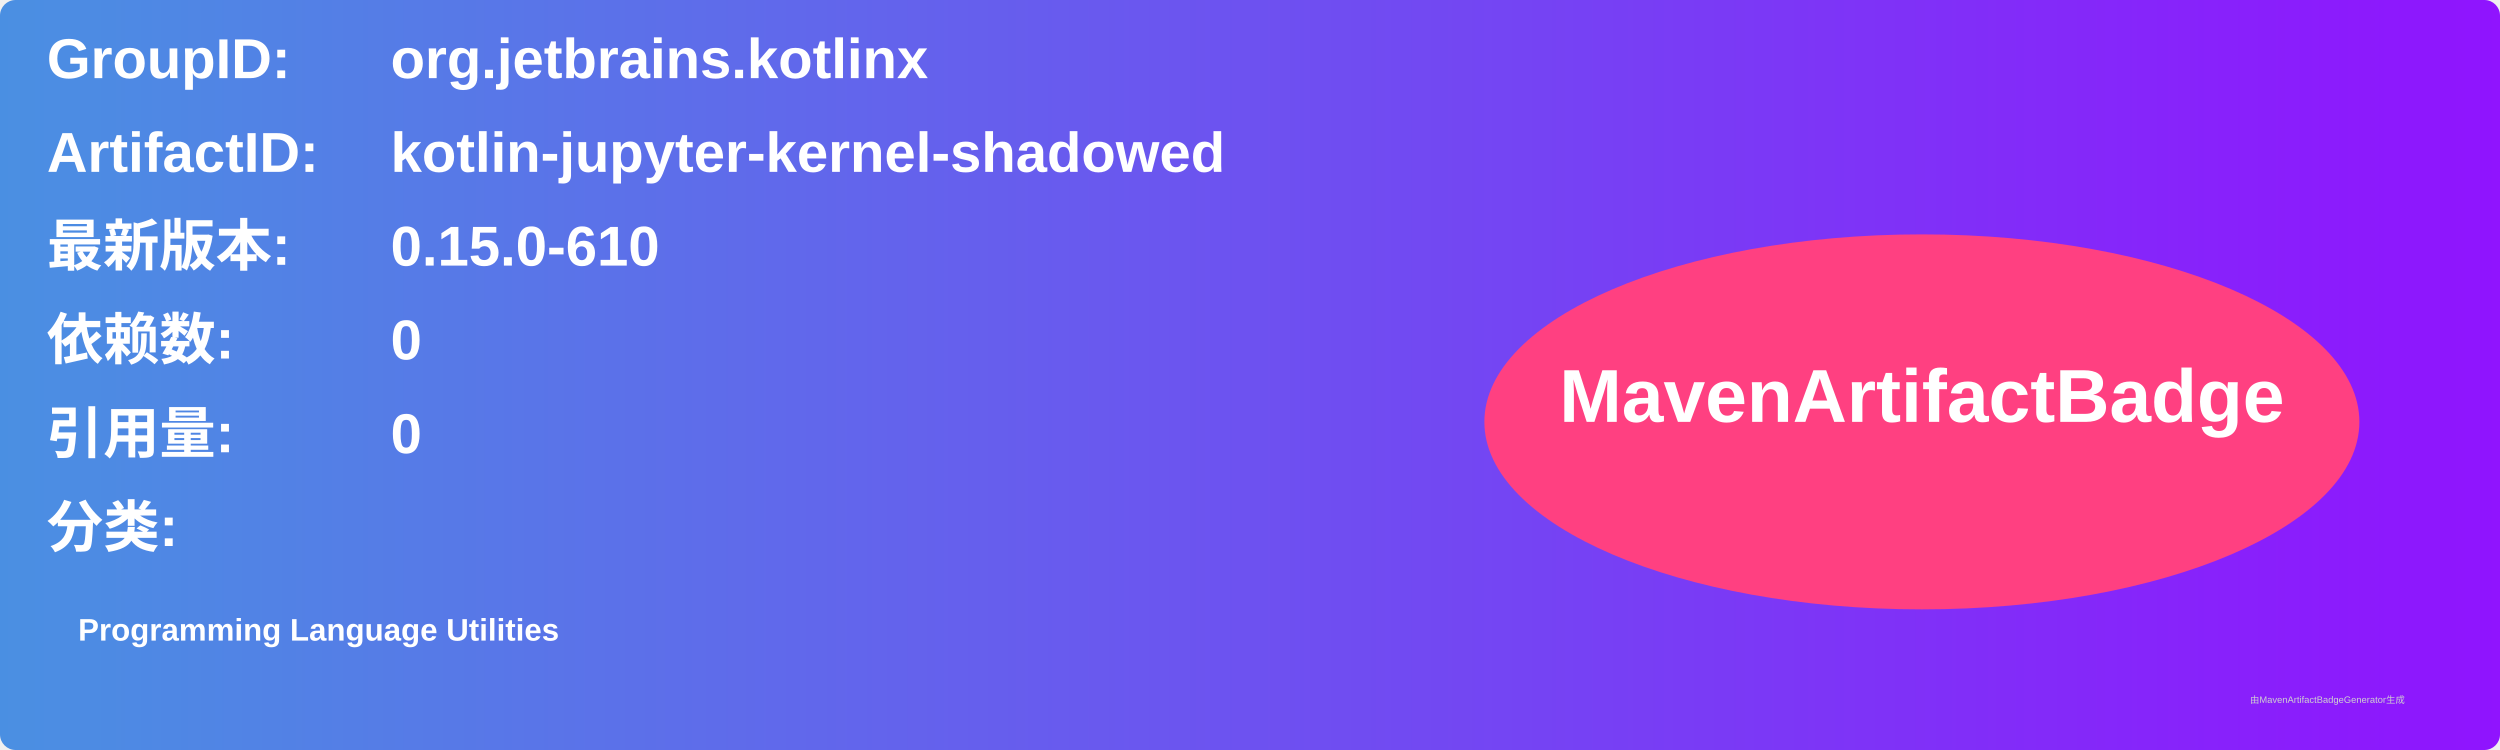
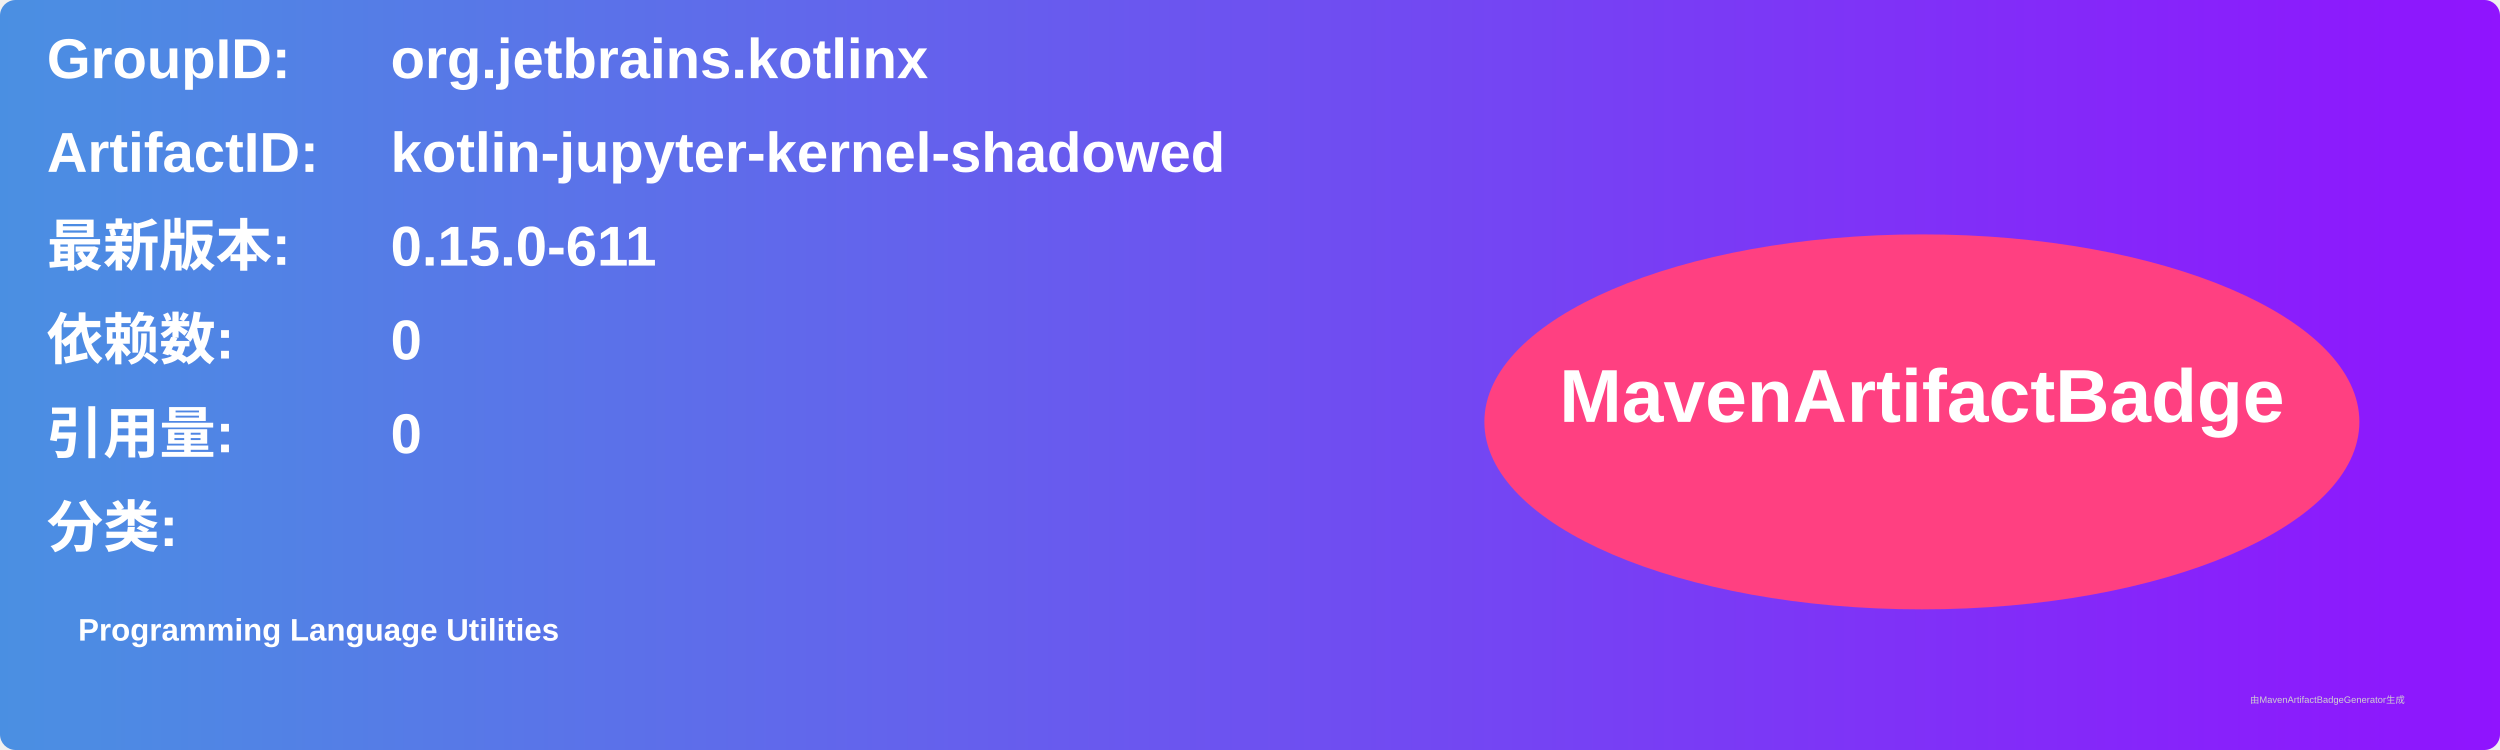
<svg xmlns="http://www.w3.org/2000/svg" width="800" height="240" viewBox="0 0 800 240">
  <linearGradient id="grad" x1="0%" y1="0%" x2="100%" y2="0%">
    <stop offset="0%" stop-color="#4a90e2" />
    <stop offset="100%" stop-color="#9013fe" />
  </linearGradient>
  <rect width="100%" height="100%" rx="5" ry="5" fill="url(#grad)" />
  <g transform="translate(15, 15)">
    <text x="0" y="10" font-family="Arial" font-size="18" fill="white" font-weight="bold" width="260">GroupID:</text>
    <text x="110" y="10" font-family="Arial" font-size="18" fill="white" font-weight="bold" width="460">org.jetbrains.kotlinx</text>
    <text x="0" y="40" font-family="Arial" font-size="18" fill="white" font-weight="bold" width="260">ArtifactID:</text>
    <text x="110" y="40" font-family="Arial" font-size="18" fill="white" font-weight="bold" width="460">kotlin-jupyter-kernel-shadowed</text>
    <text x="0" y="70" font-family="Arial" font-size="18" fill="white" font-weight="bold">最新版本:</text>
    <text x="110" y="70" font-family="Arial" font-size="18" fill="white" font-weight="bold">
-       <tspan font-weight="bold">0.15.0-610</tspan>
+       <tspan font-weight="bold">0.15.0-611</tspan>
    </text>
    <text x="0" y="100" font-family="Arial" font-size="18" fill="white" font-weight="bold">依赖数: </text>
    <text x="110" y="100" font-family="Arial" font-size="18" fill="white">
      <tspan font-weight="bold">0</tspan>
    </text>
    <text x="0" y="130" font-family="Arial" font-size="18" fill="white" font-weight="bold">引用量: </text>
    <text x="110" y="130" font-family="Arial" font-size="18" fill="white">
      <tspan font-weight="bold">0</tspan>
    </text>
    <text x="0" y="160" font-family="Arial" font-size="18" fill="white" font-weight="bold">分类:</text>
    <text x="10" y="190" font-family="Arial" font-size="10" fill="white">
      <tspan font-weight="bold">Programming Language Utilities</tspan>
    </text>
    <ellipse cx="600" cy="120" rx="140" ry="60" fill="#ff4081" />
    <text x="600" y="120" text-anchor="middle" font-family="Arial" font-size="24" fill="white" font-weight="bold">MavenArtifactBadge</text>
  </g>
  <text x="720" y="225" font-family="Arial" font-size="3" fill="#d0d0d0">由MavenArtifactBadgeGenerator生成</text>
</svg>
